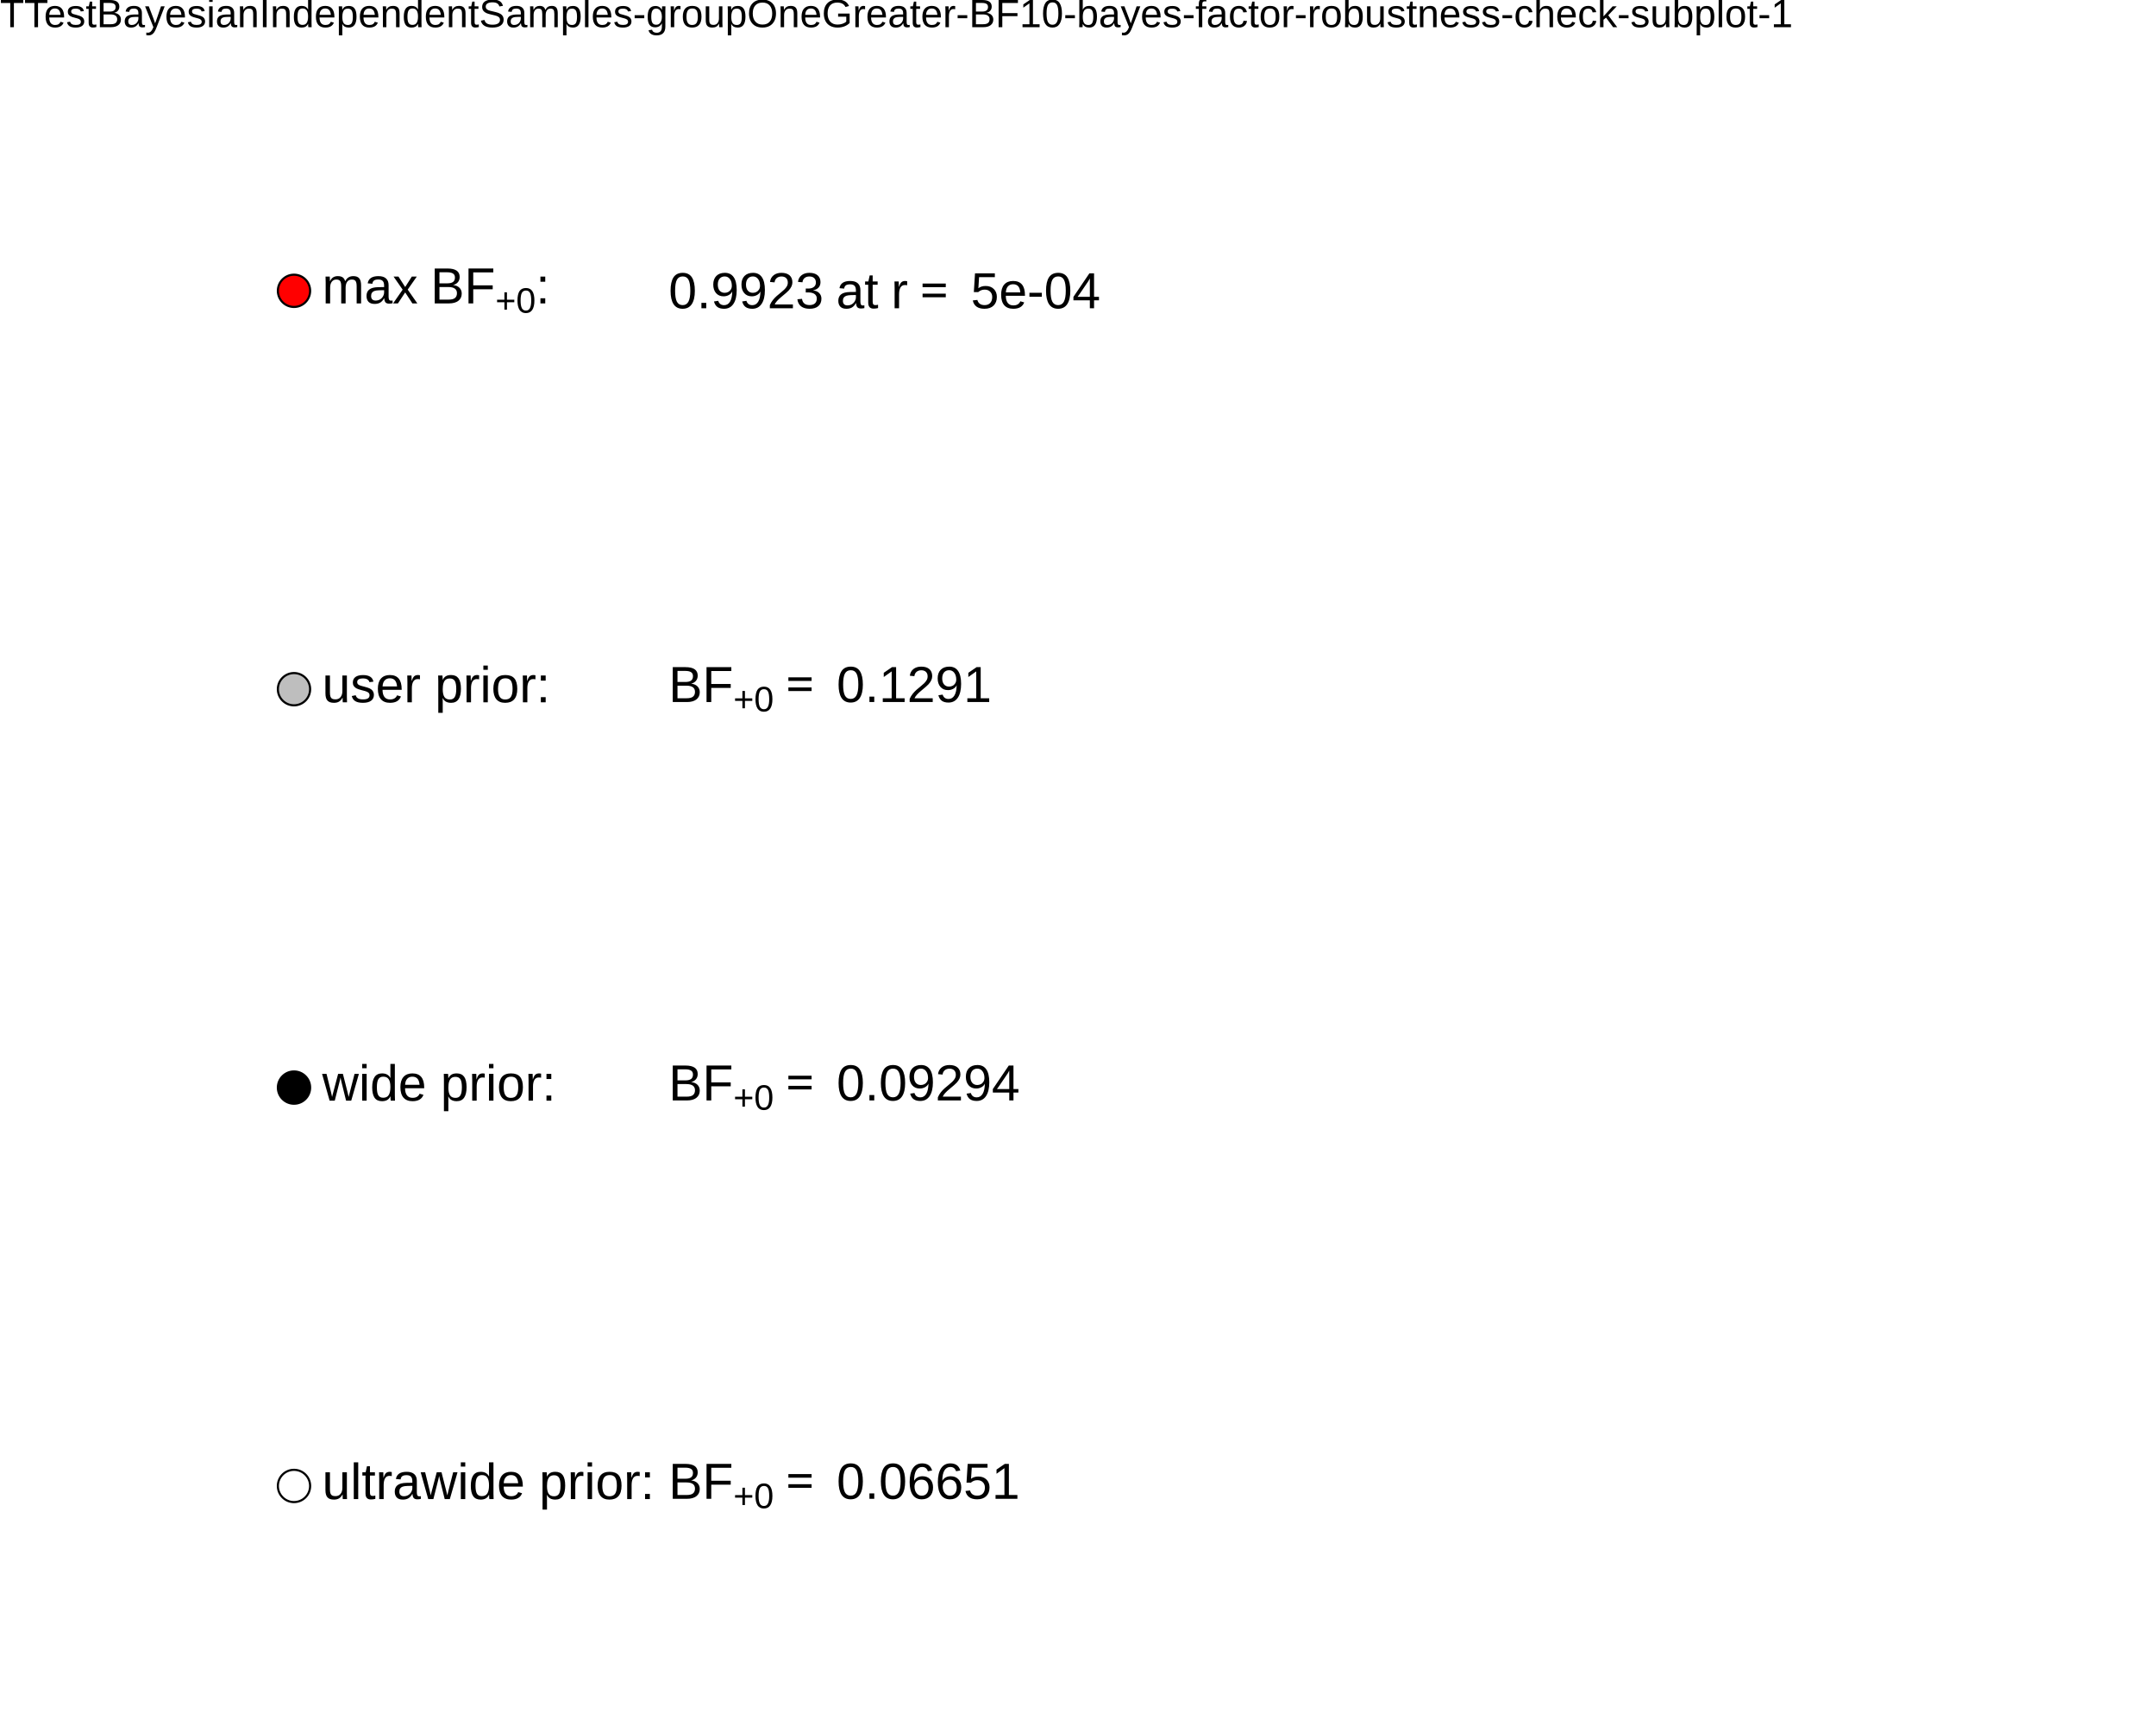
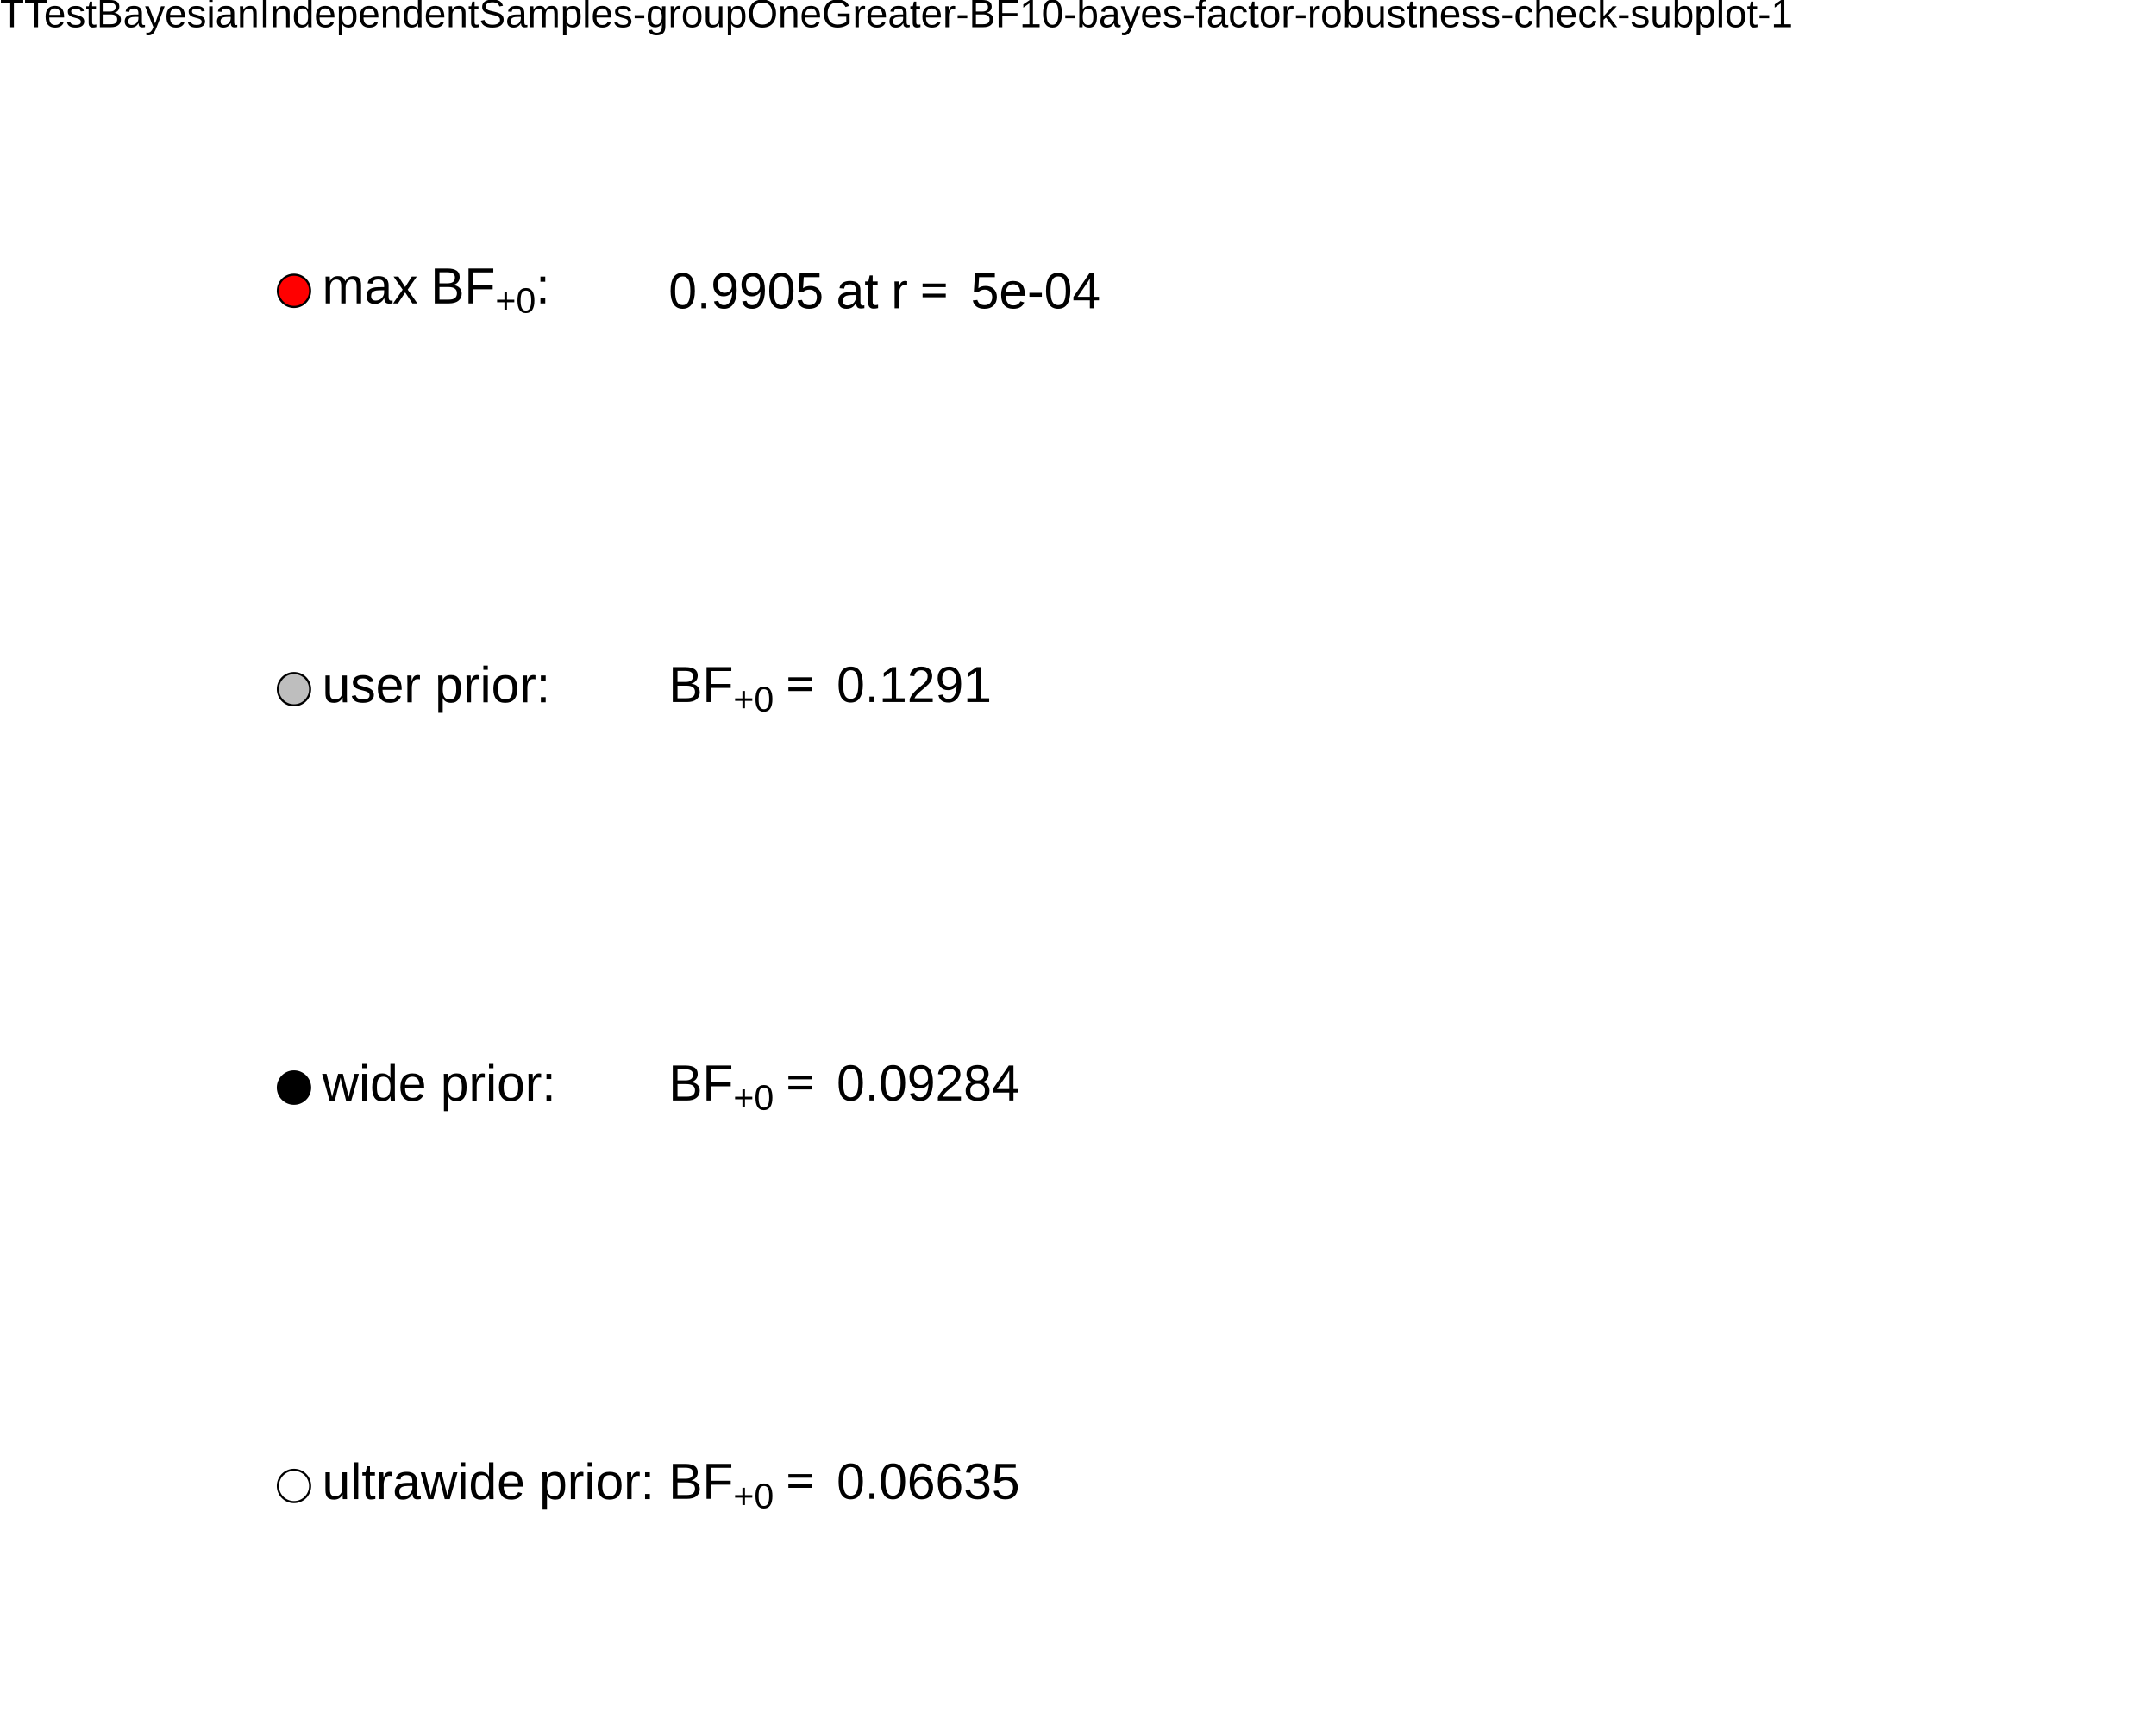
<svg xmlns="http://www.w3.org/2000/svg" viewBox="0 0 720.00 576.00">
  <defs>
    <style type="text/css">
    line, polyline, polygon, path, rect, circle {
      fill: none;
      stroke: #000000;
      stroke-linecap: round;
      stroke-linejoin: round;
      stroke-miterlimit: 10.00;
    }
  </style>
  </defs>
  <rect width="100%" height="100%" style="stroke: none; fill: #FFFFFF;" />
  <rect x="0.00" y="0.00" width="720.00" height="576.00" style="stroke-width: 10.67; stroke: none;" />
  <defs>
    <clipPath id="cpMC4wMHw3MjAuMDB8NTc2LjAwfDE3LjI5">
      <rect x="0.00" y="17.29" width="720.00" height="558.71" />
    </clipPath>
  </defs>
  <rect x="0.00" y="17.29" width="720.00" height="558.71" style="stroke-width: 10.67; stroke: none;" clip-path="url(#cpMC4wMHw3MjAuMDB8NTc2LjAwfDE3LjI5)" />
  <circle cx="98.18" cy="496.18" r="4.04pt" style="stroke-width: 0.71; fill: #FFFFFF;" clip-path="url(#cpMC4wMHw3MjAuMDB8NTc2LjAwfDE3LjI5)" />
  <circle cx="98.18" cy="363.16" r="4.04pt" style="stroke-width: 0.71; fill: #000000;" clip-path="url(#cpMC4wMHw3MjAuMDB8NTc2LjAwfDE3LjI5)" />
  <circle cx="98.18" cy="230.13" r="4.04pt" style="stroke-width: 0.71; fill: #BEBEBE;" clip-path="url(#cpMC4wMHw3MjAuMDB8NTc2LjAwfDE3LjI5)" />
  <circle cx="98.18" cy="97.11" r="4.04pt" style="stroke-width: 0.71; fill: #FF0000;" clip-path="url(#cpMC4wMHw3MjAuMDB8NTc2LjAwfDE3LjI5)" />
  <g clip-path="url(#cpMC4wMHw3MjAuMDB8NTc2LjAwfDE3LjI5)">
    <text x="107.59" y="500.56" style="font-size: 16.93px; font-family: Liberation Sans;" textLength="106.28px" lengthAdjust="spacingAndGlyphs">ultrawide prior</text>
  </g>
  <g clip-path="url(#cpMC4wMHw3MjAuMDB8NTc2LjAwfDE3LjI5)">
    <text x="213.87" y="500.56" style="font-size: 16.93px; font-family: Liberation Sans;" textLength="4.70px" lengthAdjust="spacingAndGlyphs">:</text>
  </g>
  <g clip-path="url(#cpMC4wMHw3MjAuMDB8NTc2LjAwfDE3LjI5)">
    <text x="107.59" y="367.53" style="font-size: 16.93px; font-family: Liberation Sans;" textLength="73.36px" lengthAdjust="spacingAndGlyphs">wide prior</text>
  </g>
  <g clip-path="url(#cpMC4wMHw3MjAuMDB8NTc2LjAwfDE3LjI5)">
    <text x="180.95" y="367.53" style="font-size: 16.93px; font-family: Liberation Sans;" textLength="4.70px" lengthAdjust="spacingAndGlyphs">:</text>
  </g>
  <g clip-path="url(#cpMC4wMHw3MjAuMDB8NTc2LjAwfDE3LjI5)">
    <text x="107.59" y="234.51" style="font-size: 16.93px; font-family: Liberation Sans;" textLength="71.48px" lengthAdjust="spacingAndGlyphs">user prior</text>
  </g>
  <g clip-path="url(#cpMC4wMHw3MjAuMDB8NTc2LjAwfDE3LjI5)">
    <text x="179.07" y="234.51" style="font-size: 16.93px; font-family: Liberation Sans;" textLength="4.70px" lengthAdjust="spacingAndGlyphs">:</text>
  </g>
  <g clip-path="url(#cpMC4wMHw3MjAuMDB8NTc2LjAwfDE3LjI5)">
    <text x="107.59" y="101.31" style="font-size: 16.93px; font-family: Liberation Sans;" textLength="14.09px" lengthAdjust="spacingAndGlyphs">m</text>
  </g>
  <g clip-path="url(#cpMC4wMHw3MjAuMDB8NTc2LjAwfDE3LjI5)">
    <text x="121.68" y="101.31" style="font-size: 16.93px; font-family: Liberation Sans;" textLength="9.41px" lengthAdjust="spacingAndGlyphs">a</text>
  </g>
  <g clip-path="url(#cpMC4wMHw3MjAuMDB8NTc2LjAwfDE3LjI5)">
    <text x="131.09" y="101.31" style="font-size: 16.93px; font-family: Liberation Sans;" textLength="8.47px" lengthAdjust="spacingAndGlyphs">x</text>
  </g>
  <g clip-path="url(#cpMC4wMHw3MjAuMDB8NTc2LjAwfDE3LjI5)">
    <text x="139.56" y="101.31" style="font-size: 16.93px; font-family: Symbola;" textLength="4.23px" lengthAdjust="spacingAndGlyphs"> </text>
  </g>
  <g clip-path="url(#cpMC4wMHw3MjAuMDB8NTc2LjAwfDE3LjI5)">
    <text x="143.79" y="101.31" style="font-size: 16.93px; font-family: Liberation Sans;" textLength="11.28px" lengthAdjust="spacingAndGlyphs">B</text>
  </g>
  <g clip-path="url(#cpMC4wMHw3MjAuMDB8NTc2LjAwfDE3LjI5)">
    <text x="155.07" y="101.31" style="font-size: 16.93px; font-family: Liberation Sans;" textLength="10.34px" lengthAdjust="spacingAndGlyphs">F</text>
  </g>
  <g clip-path="url(#cpMC4wMHw3MjAuMDB8NTc2LjAwfDE3LjI5)">
    <text x="165.42" y="104.44" style="font-size: 11.85px; font-family: Liberation Sans;" textLength="6.92px" lengthAdjust="spacingAndGlyphs">+</text>
  </g>
  <g clip-path="url(#cpMC4wMHw3MjAuMDB8NTc2LjAwfDE3LjI5)">
    <text x="172.34" y="104.44" style="font-size: 11.85px; font-family: Liberation Sans;" textLength="6.59px" lengthAdjust="spacingAndGlyphs">0</text>
  </g>
  <g clip-path="url(#cpMC4wMHw3MjAuMDB8NTc2LjAwfDE3LjI5)">
    <text x="178.93" y="101.31" style="font-size: 16.93px; font-family: Liberation Sans;" textLength="4.70px" lengthAdjust="spacingAndGlyphs">:</text>
  </g>
  <g clip-path="url(#cpMC4wMHw3MjAuMDB8NTc2LjAwfDE3LjI5)">
    <text x="223.28" y="500.47" style="font-size: 16.93px; font-family: Liberation Sans;" textLength="11.28px" lengthAdjust="spacingAndGlyphs">B</text>
  </g>
  <g clip-path="url(#cpMC4wMHw3MjAuMDB8NTc2LjAwfDE3LjI5)">
    <text x="234.56" y="500.47" style="font-size: 16.93px; font-family: Liberation Sans;" textLength="10.34px" lengthAdjust="spacingAndGlyphs">F</text>
  </g>
  <g clip-path="url(#cpMC4wMHw3MjAuMDB8NTc2LjAwfDE3LjI5)">
    <text x="244.90" y="503.60" style="font-size: 11.85px; font-family: Liberation Sans;" textLength="6.92px" lengthAdjust="spacingAndGlyphs">+</text>
  </g>
  <g clip-path="url(#cpMC4wMHw3MjAuMDB8NTc2LjAwfDE3LjI5)">
    <text x="251.82" y="503.60" style="font-size: 11.85px; font-family: Liberation Sans;" textLength="6.59px" lengthAdjust="spacingAndGlyphs">0</text>
  </g>
  <g clip-path="url(#cpMC4wMHw3MjAuMDB8NTc2LjAwfDE3LjI5)">
    <text x="262.33" y="500.47" style="font-size: 16.93px; font-family: Symbola;" textLength="13.14px" lengthAdjust="spacingAndGlyphs">=</text>
  </g>
  <g clip-path="url(#cpMC4wMHw3MjAuMDB8NTc2LjAwfDE3LjI5)">
-     <text x="279.39" y="500.47" style="font-size: 16.93px; font-family: Liberation Sans;" textLength="61.14px" lengthAdjust="spacingAndGlyphs">0.06651</text>
+     <text x="279.39" y="500.47" style="font-size: 16.93px; font-family: Liberation Sans;" textLength="61.14px" lengthAdjust="spacingAndGlyphs">0.06635</text>
  </g>
  <g clip-path="url(#cpMC4wMHw3MjAuMDB8NTc2LjAwfDE3LjI5)">
    <text x="223.28" y="367.45" style="font-size: 16.93px; font-family: Liberation Sans;" textLength="11.28px" lengthAdjust="spacingAndGlyphs">B</text>
  </g>
  <g clip-path="url(#cpMC4wMHw3MjAuMDB8NTc2LjAwfDE3LjI5)">
    <text x="234.56" y="367.45" style="font-size: 16.93px; font-family: Liberation Sans;" textLength="10.34px" lengthAdjust="spacingAndGlyphs">F</text>
  </g>
  <g clip-path="url(#cpMC4wMHw3MjAuMDB8NTc2LjAwfDE3LjI5)">
    <text x="244.90" y="370.57" style="font-size: 11.85px; font-family: Liberation Sans;" textLength="6.92px" lengthAdjust="spacingAndGlyphs">+</text>
  </g>
  <g clip-path="url(#cpMC4wMHw3MjAuMDB8NTc2LjAwfDE3LjI5)">
    <text x="251.82" y="370.57" style="font-size: 11.85px; font-family: Liberation Sans;" textLength="6.59px" lengthAdjust="spacingAndGlyphs">0</text>
  </g>
  <g clip-path="url(#cpMC4wMHw3MjAuMDB8NTc2LjAwfDE3LjI5)">
    <text x="262.33" y="367.45" style="font-size: 16.93px; font-family: Symbola;" textLength="13.14px" lengthAdjust="spacingAndGlyphs">=</text>
  </g>
  <g clip-path="url(#cpMC4wMHw3MjAuMDB8NTc2LjAwfDE3LjI5)">
-     <text x="279.39" y="367.45" style="font-size: 16.93px; font-family: Liberation Sans;" textLength="61.14px" lengthAdjust="spacingAndGlyphs">0.09294</text>
+     <text x="279.39" y="367.45" style="font-size: 16.93px; font-family: Liberation Sans;" textLength="61.14px" lengthAdjust="spacingAndGlyphs">0.09284</text>
  </g>
  <g clip-path="url(#cpMC4wMHw3MjAuMDB8NTc2LjAwfDE3LjI5)">
    <text x="223.28" y="234.42" style="font-size: 16.93px; font-family: Liberation Sans;" textLength="11.28px" lengthAdjust="spacingAndGlyphs">B</text>
  </g>
  <g clip-path="url(#cpMC4wMHw3MjAuMDB8NTc2LjAwfDE3LjI5)">
    <text x="234.56" y="234.42" style="font-size: 16.93px; font-family: Liberation Sans;" textLength="10.34px" lengthAdjust="spacingAndGlyphs">F</text>
  </g>
  <g clip-path="url(#cpMC4wMHw3MjAuMDB8NTc2LjAwfDE3LjI5)">
    <text x="244.90" y="237.55" style="font-size: 11.85px; font-family: Liberation Sans;" textLength="6.92px" lengthAdjust="spacingAndGlyphs">+</text>
  </g>
  <g clip-path="url(#cpMC4wMHw3MjAuMDB8NTc2LjAwfDE3LjI5)">
    <text x="251.82" y="237.55" style="font-size: 11.85px; font-family: Liberation Sans;" textLength="6.59px" lengthAdjust="spacingAndGlyphs">0</text>
  </g>
  <g clip-path="url(#cpMC4wMHw3MjAuMDB8NTc2LjAwfDE3LjI5)">
    <text x="262.33" y="234.42" style="font-size: 16.93px; font-family: Symbola;" textLength="13.14px" lengthAdjust="spacingAndGlyphs">=</text>
  </g>
  <g clip-path="url(#cpMC4wMHw3MjAuMDB8NTc2LjAwfDE3LjI5)">
    <text x="279.39" y="234.42" style="font-size: 16.93px; font-family: Liberation Sans;" textLength="51.73px" lengthAdjust="spacingAndGlyphs">0.1291</text>
  </g>
  <g clip-path="url(#cpMC4wMHw3MjAuMDB8NTc2LjAwfDE3LjI5)">
-     <text x="223.28" y="102.93" style="font-size: 16.93px; font-family: Liberation Sans;" textLength="51.73px" lengthAdjust="spacingAndGlyphs">0.9923</text>
+     <text x="223.28" y="102.93" style="font-size: 16.93px; font-family: Liberation Sans;" textLength="51.73px" lengthAdjust="spacingAndGlyphs">0.9905</text>
  </g>
  <g clip-path="url(#cpMC4wMHw3MjAuMDB8NTc2LjAwfDE3LjI5)">
    <text x="275.01" y="102.93" style="font-size: 16.93px; font-family: Symbola;" textLength="4.23px" lengthAdjust="spacingAndGlyphs"> </text>
  </g>
  <g clip-path="url(#cpMC4wMHw3MjAuMDB8NTc2LjAwfDE3LjI5)">
    <text x="279.24" y="102.93" style="font-size: 16.93px; font-family: Liberation Sans;" textLength="9.41px" lengthAdjust="spacingAndGlyphs">a</text>
  </g>
  <g clip-path="url(#cpMC4wMHw3MjAuMDB8NTc2LjAwfDE3LjI5)">
    <text x="288.65" y="102.93" style="font-size: 16.93px; font-family: Liberation Sans;" textLength="4.70px" lengthAdjust="spacingAndGlyphs">t</text>
  </g>
  <g clip-path="url(#cpMC4wMHw3MjAuMDB8NTc2LjAwfDE3LjI5)">
    <text x="293.35" y="102.93" style="font-size: 16.93px; font-family: Symbola;" textLength="4.23px" lengthAdjust="spacingAndGlyphs"> </text>
  </g>
  <g clip-path="url(#cpMC4wMHw3MjAuMDB8NTc2LjAwfDE3LjI5)">
    <text x="297.59" y="102.93" style="font-size: 16.93px; font-family: Liberation Sans;" textLength="5.64px" lengthAdjust="spacingAndGlyphs">r</text>
  </g>
  <g clip-path="url(#cpMC4wMHw3MjAuMDB8NTc2LjAwfDE3LjI5)">
    <text x="307.14" y="102.93" style="font-size: 16.93px; font-family: Symbola;" textLength="13.14px" lengthAdjust="spacingAndGlyphs">=</text>
  </g>
  <g clip-path="url(#cpMC4wMHw3MjAuMDB8NTc2LjAwfDE3LjI5)">
    <text x="324.20" y="102.93" style="font-size: 16.93px; font-family: Liberation Sans;" textLength="43.27px" lengthAdjust="spacingAndGlyphs">5e-04</text>
  </g>
  <defs>
    <clipPath id="cpMC4wMHw3MjAuMDB8NTc2LjAwfDAuMDA=">
      <rect x="0.00" y="0.00" width="720.00" height="576.00" />
    </clipPath>
  </defs>
  <g clip-path="url(#cpMC4wMHw3MjAuMDB8NTc2LjAwfDAuMDA=)">
    <text x="0.00" y="9.08" style="font-size: 13.20px; font-family: Liberation Sans;" textLength="597.81px" lengthAdjust="spacingAndGlyphs">TTestBayesianIndependentSamples-groupOneGreater-BF10-bayes-factor-robustness-check-subplot-1</text>
  </g>
</svg>
